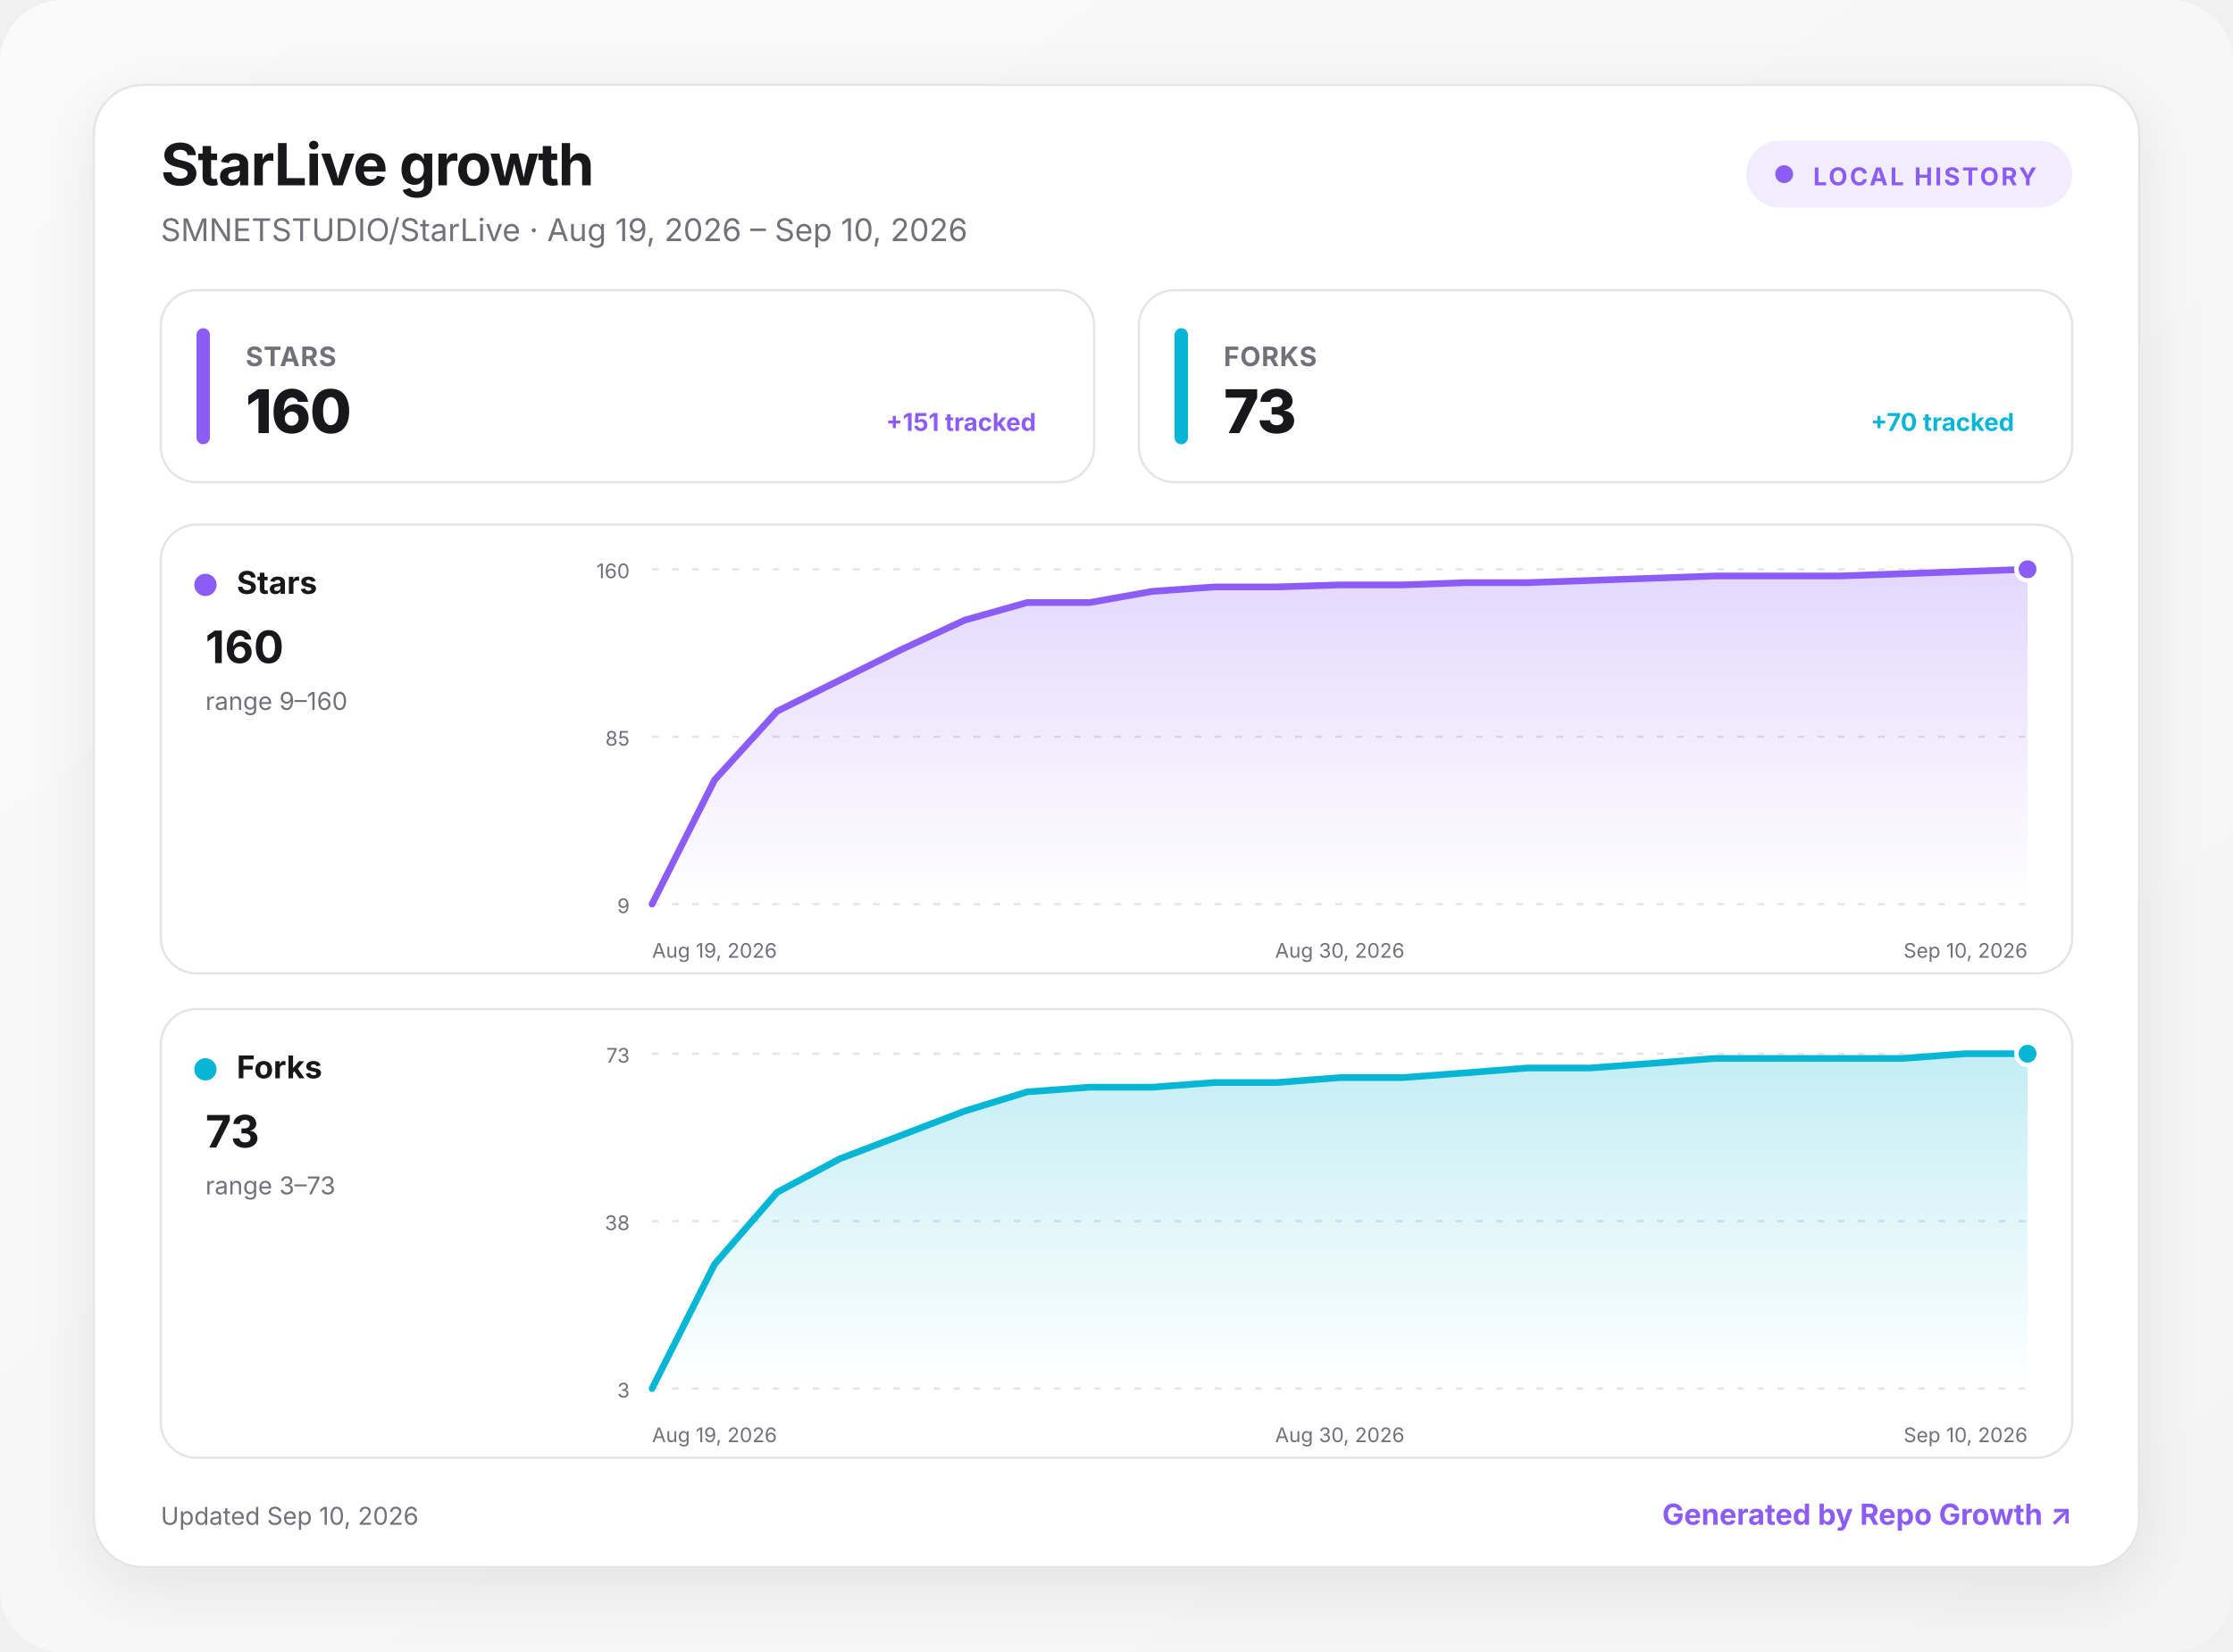
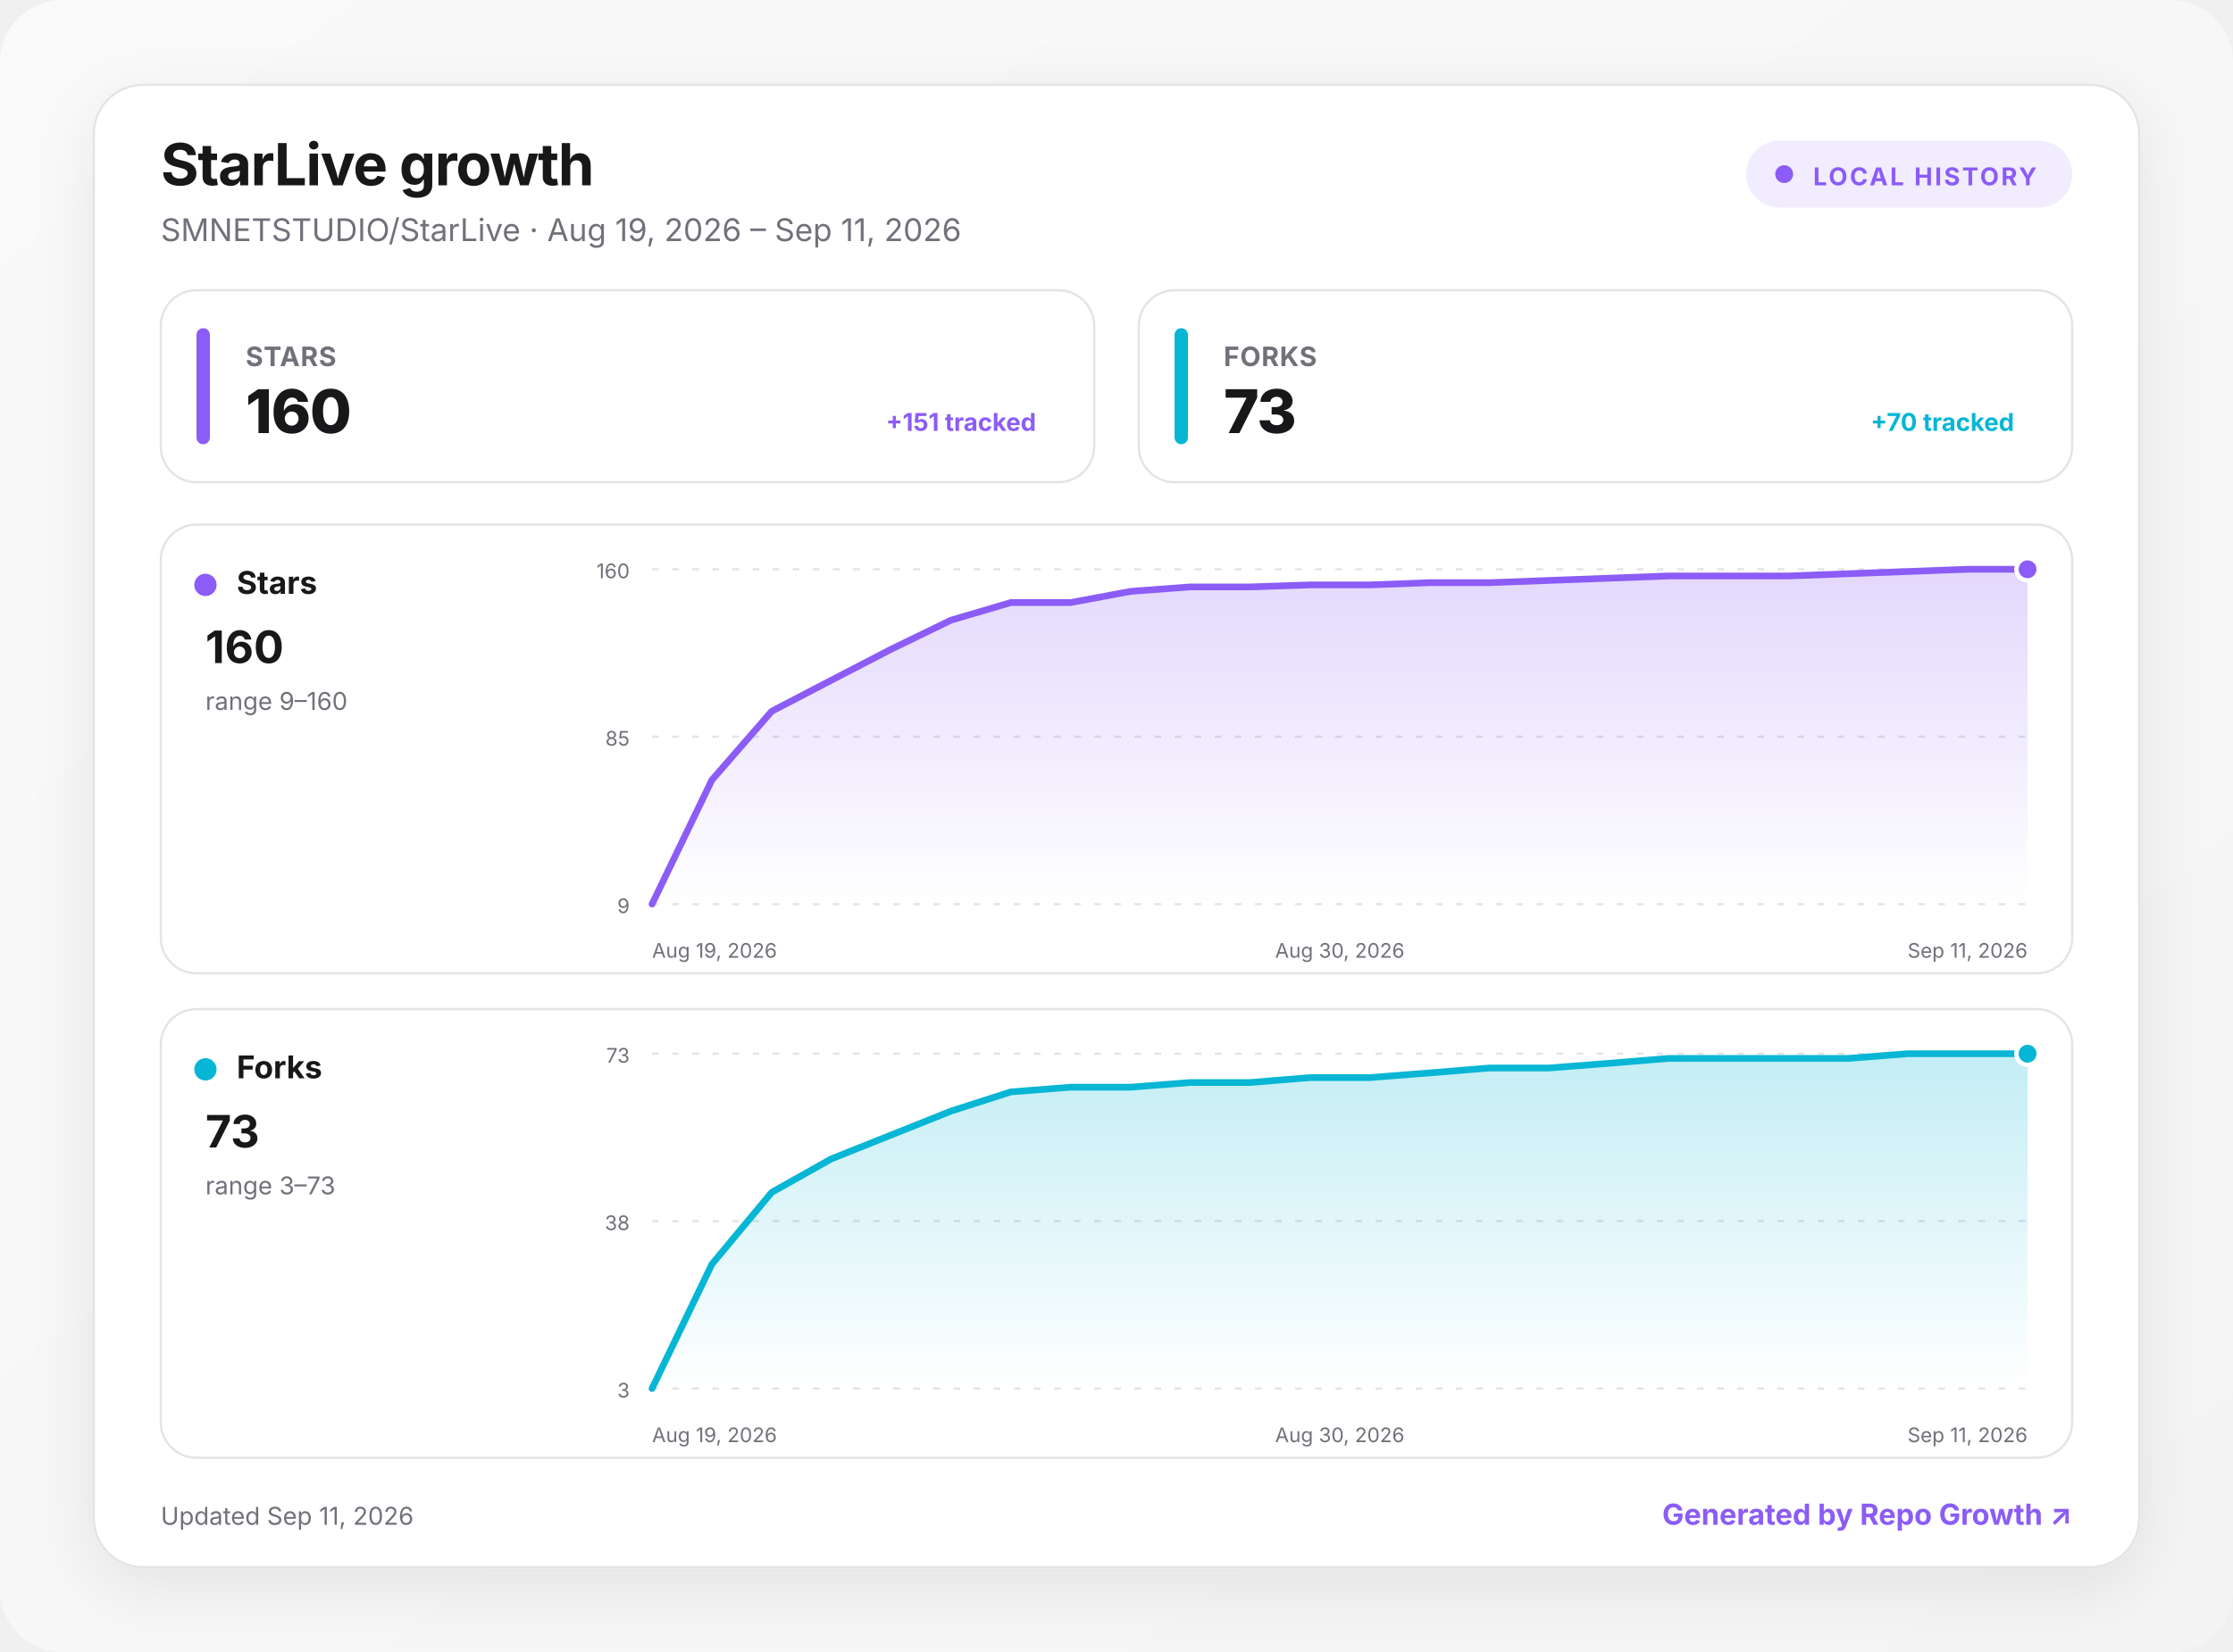
<svg xmlns="http://www.w3.org/2000/svg" width="1000" height="740" viewBox="0 0 1000 740" role="img" aria-labelledby="title desc">
  <defs>
    <linearGradient id="background" x1="0" y1="0" x2="1" y2="1">
      <stop offset="0" stop-color="#fafafa" />
      <stop offset="1" stop-color="#f4f4f5" />
    </linearGradient>
    <linearGradient id="fill-stars" x1="0" y1="0" x2="0" y2="1">
      <stop offset="0" stop-color="#8b5cf6" stop-opacity=".24" />
      <stop offset="1" stop-color="#8b5cf6" stop-opacity="0" />
    </linearGradient>
    <linearGradient id="fill-forks" x1="0" y1="0" x2="0" y2="1">
      <stop offset="0" stop-color="#06b6d4" stop-opacity=".24" />
      <stop offset="1" stop-color="#06b6d4" stop-opacity="0" />
    </linearGradient>
    <filter id="shadow" x="-10%" y="-10%" width="120%" height="130%">
      <feDropShadow dx="0" dy="8" stdDeviation="14" flood-color="#18181b" flood-opacity=".08" />
    </filter>
    <style>
      :root { color-scheme: light dark; }
      .bg { fill: url(#background); }
      .surface { fill: #ffffff; stroke: #e4e4e7; }
      .panel { fill: #ffffff; stroke: #e4e4e7; }
      .primary { fill: #18181b; }
      .secondary { fill: #71717a; }
      .grid { stroke: #e4e4e7; }
      text { font-family: Inter, ui-sans-serif, system-ui, -apple-system, BlinkMacSystemFont, "Segoe UI", sans-serif; }
      @media (prefers-color-scheme: dark) {
        .bg { fill: #09090b; }
        .surface, .panel { fill: #111113; stroke: #27272a; }
        .primary { fill: #fafafa; }
        .secondary { fill: #a1a1aa; }
        .grid { stroke: #27272a; }
      }
    </style>
  </defs>
  <rect class="bg" width="1000" height="740" rx="28" />
  <g transform="translate(42 38)">
    <rect x="0" y="0" width="916" height="664" rx="22" class="surface" filter="url(#shadow)" />
    <text x="30" y="45" class="primary" font-size="26" font-weight="750" letter-spacing="-.5">StarLive growth</text>
-     <text x="30" y="70" class="secondary" font-size="14">SMNETSTUDIO/StarLive · Aug 19, 2026 – Sep 10, 2026</text>
+     <text x="30" y="70" class="secondary" font-size="14">SMNETSTUDIO/StarLive · Aug 19, 2026 – Sep 11, 2026</text>
    <g transform="translate(740 25)">
      <rect width="146" height="30" rx="15" fill="#8b5cf6" fill-opacity=".12" />
      <circle cx="17" cy="15" r="4" fill="#8b5cf6" />
      <text x="30" y="20" fill="#8b5cf6" font-size="11" font-weight="700" letter-spacing="1">LOCAL HISTORY</text>
    </g>
    <g transform="translate(30 92)">
      <rect width="418" height="86" rx="16" class="panel" />
      <rect x="16" y="17" width="6" height="52" rx="3" fill="#8b5cf6" />
      <text x="38" y="34" class="secondary" font-size="12" font-weight="650" letter-spacing=".3">STARS</text>
      <text x="38" y="64" class="primary" font-size="27" font-weight="760" letter-spacing="-.5">160</text>
      <text x="392" y="63" text-anchor="end" fill="#8b5cf6" font-size="11" font-weight="650">+151 tracked</text>
    </g>
    <g transform="translate(468 92)">
      <rect width="418" height="86" rx="16" class="panel" />
      <rect x="16" y="17" width="6" height="52" rx="3" fill="#06b6d4" />
      <text x="38" y="34" class="secondary" font-size="12" font-weight="650" letter-spacing=".3">FORKS</text>
      <text x="38" y="64" class="primary" font-size="27" font-weight="760" letter-spacing="-.5">73</text>
      <text x="392" y="63" text-anchor="end" fill="#06b6d4" font-size="11" font-weight="650">+70 tracked</text>
    </g>
    <g transform="translate(30 197)">
      <rect width="856" height="201" rx="16" class="panel" />
      <circle cx="20" cy="27" r="5" fill="#8b5cf6" />
      <text x="34" y="31" class="primary" font-size="14" font-weight="700">Stars</text>
      <text x="20" y="62" class="primary" font-size="20" font-weight="750">160</text>
      <text x="20" y="83" class="secondary" font-size="11">range 9–160</text>
      <line x1="220" x2="836" y1="20" y2="20" class="grid" stroke-width="1" stroke-dasharray="3 6" />
      <text x="210" y="24" text-anchor="end" class="secondary" font-size="9">160</text>
      <line x1="220" x2="836" y1="95" y2="95" class="grid" stroke-width="1" stroke-dasharray="3 6" />
      <text x="210" y="99" text-anchor="end" class="secondary" font-size="9">85</text>
      <line x1="220" x2="836" y1="170" y2="170" class="grid" stroke-width="1" stroke-dasharray="3 6" />
      <text x="210" y="174" text-anchor="end" class="secondary" font-size="9">9</text>
-       <path d="M220 170 L248 114.4 L276 83.6 L304 69.7 L332 55.8 L360 42.8 L388 34.9 L416 34.9 L444 29.9 L472 27.9 L500 27.9 L528 27 L556 27 L584 26 L612 26 L640 25 L668 24 L696 23 L724 23 L752 23 L780 22 L808 21 L836 20 L836 170 L220 170 Z" fill="url(#fill-stars)" />
-       <path d="M220 170 L248 114.4 L276 83.6 L304 69.7 L332 55.8 L360 42.8 L388 34.9 L416 34.9 L444 29.9 L472 27.9 L500 27.9 L528 27 L556 27 L584 26 L612 26 L640 25 L668 24 L696 23 L724 23 L752 23 L780 22 L808 21 L836 20" fill="none" stroke="#8b5cf6" stroke-width="3" stroke-linecap="round" stroke-linejoin="round" />
+       <path d="M220 170 L246.8 114.4 L273.6 83.6 L300.3 69.7 L327.1 55.8 L353.9 42.8 L380.7 34.9 L407.5 34.9 L434.3 29.9 L461 27.9 L487.8 27.9 L514.6 27 L541.4 27 L568.2 26 L595 26 L621.7 25 L648.5 24 L675.3 23 L702.1 23 L728.9 23 L755.7 22 L782.4 21 L809.2 20 L836 20 L836 170 L220 170 Z" fill="url(#fill-stars)" />
+       <path d="M220 170 L246.8 114.4 L273.6 83.6 L300.3 69.7 L327.1 55.8 L353.9 42.8 L380.7 34.9 L407.5 34.9 L434.3 29.9 L461 27.9 L487.8 27.9 L514.6 27 L541.4 27 L568.2 26 L595 26 L621.7 25 L648.5 24 L675.3 23 L702.1 23 L728.9 23 L755.7 22 L782.4 21 L809.2 20 L836 20" fill="none" stroke="#8b5cf6" stroke-width="3" stroke-linecap="round" stroke-linejoin="round" />
      <circle cx="836" cy="20" r="5" fill="#8b5cf6" stroke="#fff" stroke-width="2" />
      <text x="220" y="194" text-anchor="start" class="secondary" font-size="9">Aug 19, 2026</text>
      <text x="528" y="194" text-anchor="middle" class="secondary" font-size="9">Aug 30, 2026</text>
-       <text x="836" y="194" text-anchor="end" class="secondary" font-size="9">Sep 10, 2026</text>
+       <text x="836" y="194" text-anchor="end" class="secondary" font-size="9">Sep 11, 2026</text>
    </g>
    <g transform="translate(30 414)">
      <rect width="856" height="201" rx="16" class="panel" />
      <circle cx="20" cy="27" r="5" fill="#06b6d4" />
      <text x="34" y="31" class="primary" font-size="14" font-weight="700">Forks</text>
      <text x="20" y="62" class="primary" font-size="20" font-weight="750">73</text>
      <text x="20" y="83" class="secondary" font-size="11">range 3–73</text>
      <line x1="220" x2="836" y1="20" y2="20" class="grid" stroke-width="1" stroke-dasharray="3 6" />
      <text x="210" y="24" text-anchor="end" class="secondary" font-size="9">73</text>
      <line x1="220" x2="836" y1="95" y2="95" class="grid" stroke-width="1" stroke-dasharray="3 6" />
      <text x="210" y="99" text-anchor="end" class="secondary" font-size="9">38</text>
      <line x1="220" x2="836" y1="170" y2="170" class="grid" stroke-width="1" stroke-dasharray="3 6" />
      <text x="210" y="174" text-anchor="end" class="secondary" font-size="9">3</text>
-       <path d="M220 170 L248 114.3 L276 82.1 L304 67.1 L332 56.4 L360 45.7 L388 37.1 L416 35 L444 35 L472 32.9 L500 32.9 L528 30.7 L556 30.7 L584 28.6 L612 26.4 L640 26.4 L668 24.3 L696 22.1 L724 22.1 L752 22.1 L780 22.1 L808 20 L836 20 L836 170 L220 170 Z" fill="url(#fill-forks)" />
-       <path d="M220 170 L248 114.3 L276 82.1 L304 67.1 L332 56.4 L360 45.7 L388 37.1 L416 35 L444 35 L472 32.9 L500 32.9 L528 30.7 L556 30.7 L584 28.6 L612 26.4 L640 26.4 L668 24.3 L696 22.1 L724 22.1 L752 22.1 L780 22.1 L808 20 L836 20" fill="none" stroke="#06b6d4" stroke-width="3" stroke-linecap="round" stroke-linejoin="round" />
+       <path d="M220 170 L246.8 114.3 L273.6 82.1 L300.3 67.1 L327.1 56.4 L353.9 45.7 L380.7 37.1 L407.5 35 L434.3 35 L461 32.9 L487.8 32.9 L514.6 30.7 L541.4 30.7 L568.2 28.6 L595 26.4 L621.7 26.4 L648.5 24.3 L675.3 22.1 L702.1 22.1 L728.9 22.1 L755.7 22.1 L782.4 20 L809.2 20 L836 20 L836 170 L220 170 Z" fill="url(#fill-forks)" />
+       <path d="M220 170 L246.8 114.3 L273.6 82.1 L300.3 67.1 L327.1 56.4 L353.9 45.7 L380.7 37.1 L407.5 35 L434.3 35 L461 32.9 L487.8 32.9 L514.6 30.7 L541.4 30.7 L568.2 28.6 L595 26.4 L621.7 26.4 L648.5 24.3 L675.3 22.1 L702.1 22.1 L728.9 22.1 L755.7 22.1 L782.4 20 L809.2 20 L836 20" fill="none" stroke="#06b6d4" stroke-width="3" stroke-linecap="round" stroke-linejoin="round" />
      <circle cx="836" cy="20" r="5" fill="#06b6d4" stroke="#fff" stroke-width="2" />
      <text x="220" y="194" text-anchor="start" class="secondary" font-size="9">Aug 19, 2026</text>
      <text x="528" y="194" text-anchor="middle" class="secondary" font-size="9">Aug 30, 2026</text>
-       <text x="836" y="194" text-anchor="end" class="secondary" font-size="9">Sep 10, 2026</text>
+       <text x="836" y="194" text-anchor="end" class="secondary" font-size="9">Sep 11, 2026</text>
    </g>
-     <text x="30" y="645" class="secondary" font-size="11">Updated Sep 10, 2026</text>
+     <text x="30" y="645" class="secondary" font-size="11">Updated Sep 11, 2026</text>
    <a href="https://github.com/MacRimi/repo-growth" target="_blank" aria-label="Open the Repo Growth project">
      <text x="886" y="645" fill="#8b5cf6" text-anchor="end" font-size="13" font-weight="700">Generated by Repo Growth ↗</text>
    </a>
  </g>
</svg>
